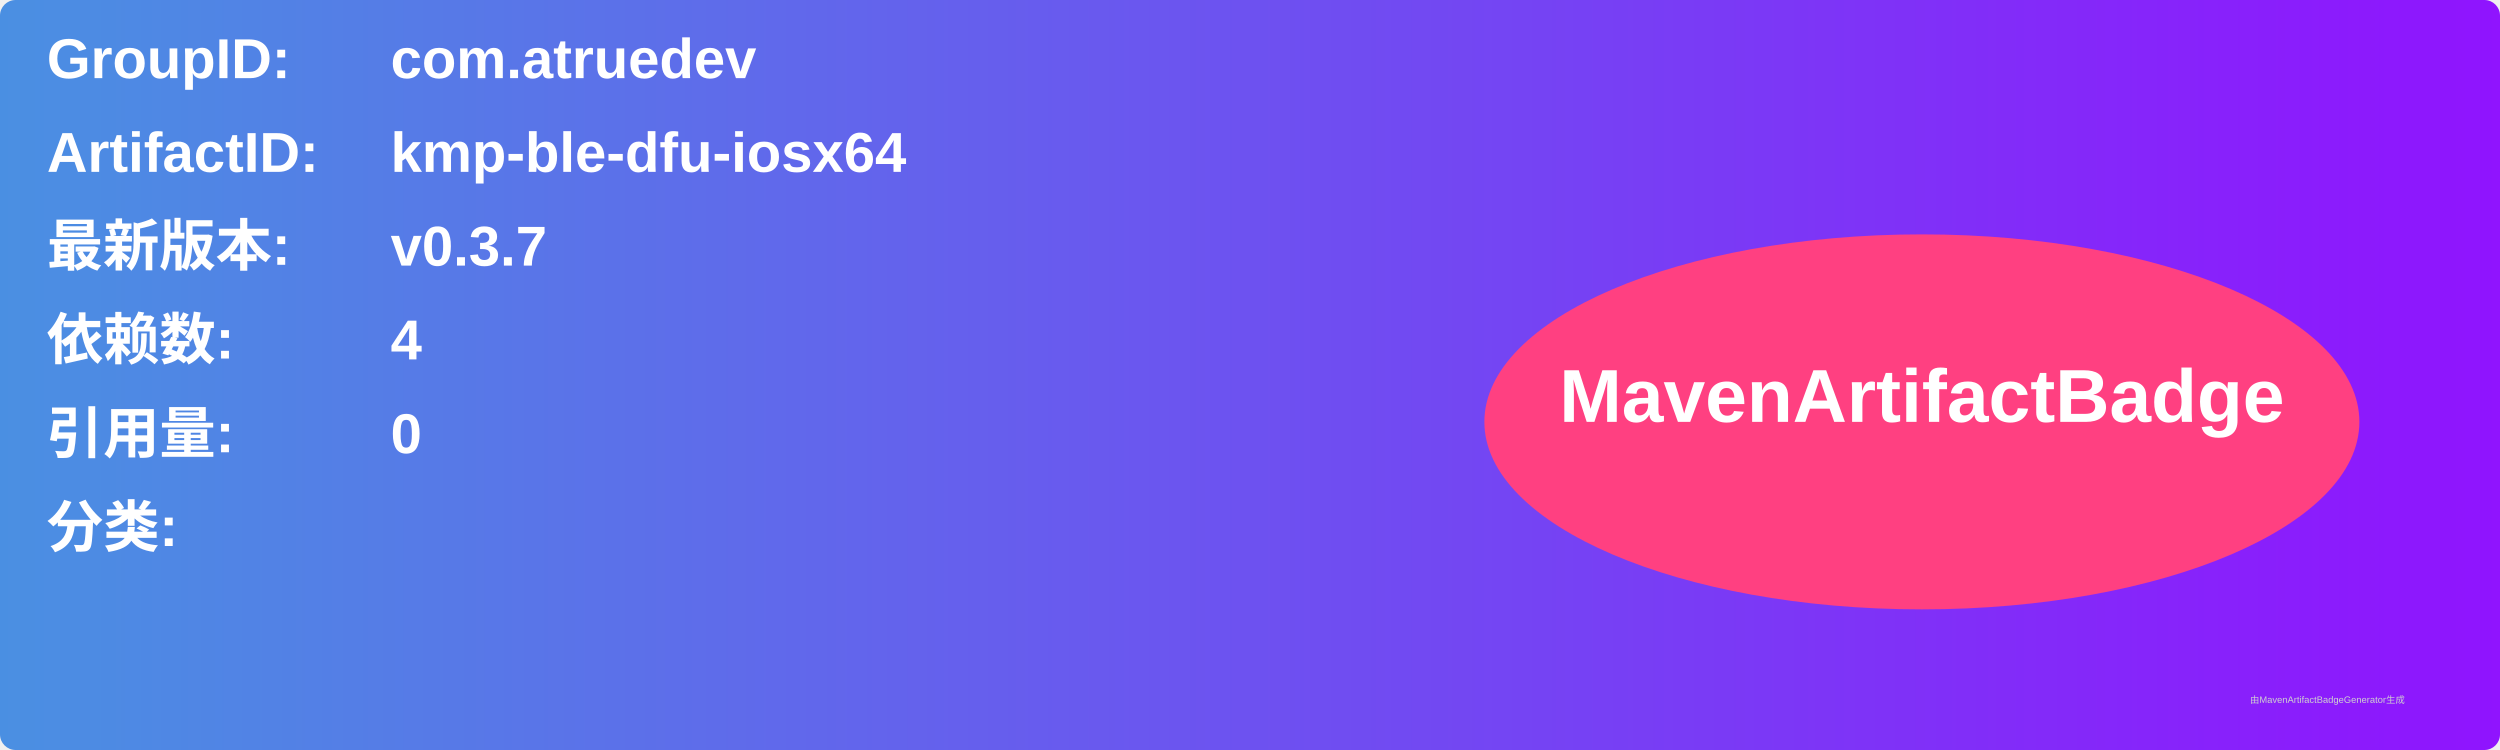
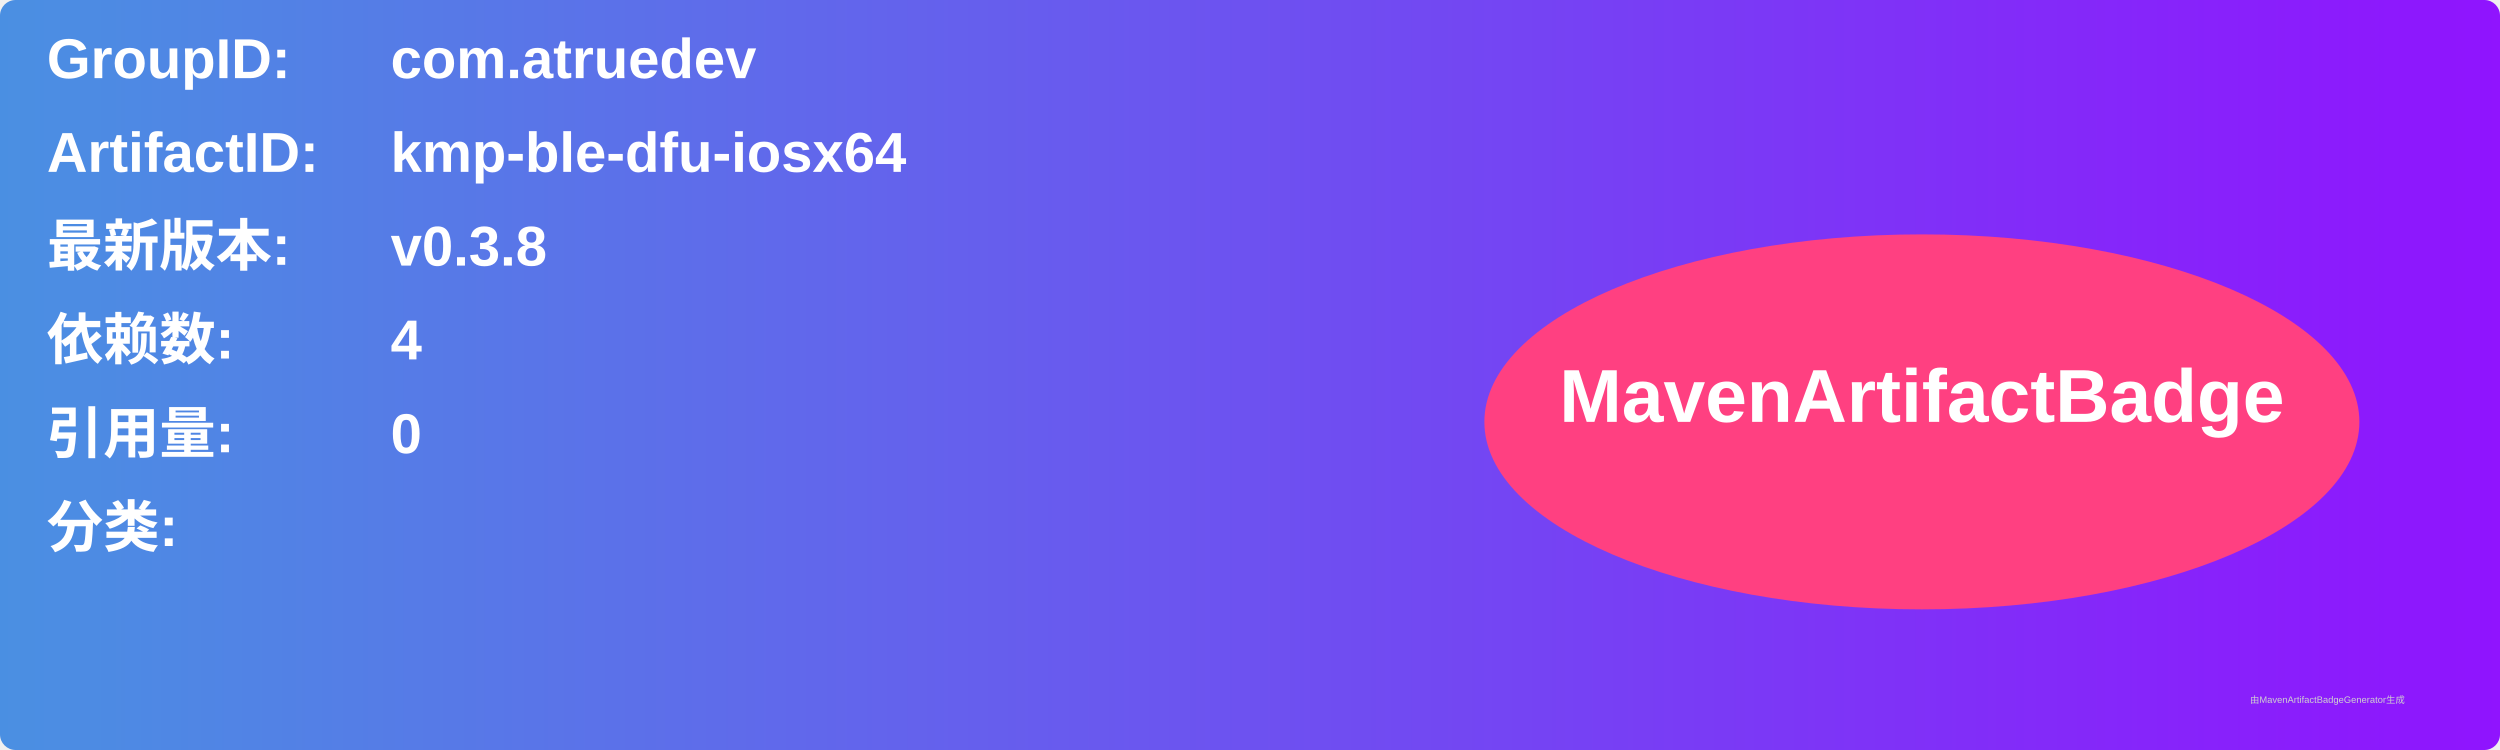
<svg xmlns="http://www.w3.org/2000/svg" width="800" height="240" viewBox="0 0 800 240">
  <linearGradient id="grad" x1="0%" y1="0%" x2="100%" y2="0%">
    <stop offset="0%" stop-color="#4a90e2" />
    <stop offset="100%" stop-color="#9013fe" />
  </linearGradient>
  <rect width="100%" height="100%" rx="5" ry="5" fill="url(#grad)" />
  <g transform="translate(15, 15)">
    <text x="0" y="10" font-family="Arial" font-size="18" fill="white" font-weight="bold" width="260">GroupID:</text>
    <text x="110" y="10" font-family="Arial" font-size="18" fill="white" font-weight="bold" width="460">com.atruedev</text>
    <text x="0" y="40" font-family="Arial" font-size="18" fill="white" font-weight="bold" width="260">ArtifactID:</text>
    <text x="110" y="40" font-family="Arial" font-size="18" fill="white" font-weight="bold" width="460">kmp-ble-dfu-iosx64</text>
    <text x="0" y="70" font-family="Arial" font-size="18" fill="white" font-weight="bold">最新版本:</text>
    <text x="110" y="70" font-family="Arial" font-size="18" fill="white" font-weight="bold">
-       <tspan font-weight="bold">v0.3.7</tspan>
+       <tspan font-weight="bold">v0.3.8</tspan>
    </text>
    <text x="0" y="100" font-family="Arial" font-size="18" fill="white" font-weight="bold">依赖数: </text>
    <text x="110" y="100" font-family="Arial" font-size="18" fill="white">
      <tspan font-weight="bold">4</tspan>
    </text>
    <text x="0" y="130" font-family="Arial" font-size="18" fill="white" font-weight="bold">引用量: </text>
    <text x="110" y="130" font-family="Arial" font-size="18" fill="white">
      <tspan font-weight="bold">0</tspan>
    </text>
    <text x="0" y="160" font-family="Arial" font-size="18" fill="white" font-weight="bold">分类:</text>
    <text x="10" y="190" font-family="Arial" font-size="10" fill="white">
      <tspan font-weight="bold" />
    </text>
    <ellipse cx="600" cy="120" rx="140" ry="60" fill="#ff4081" />
    <text x="600" y="120" text-anchor="middle" font-family="Arial" font-size="24" fill="white" font-weight="bold">MavenArtifactBadge</text>
  </g>
  <text x="720" y="225" font-family="Arial" font-size="3" fill="#d0d0d0">由MavenArtifactBadgeGenerator生成</text>
</svg>
